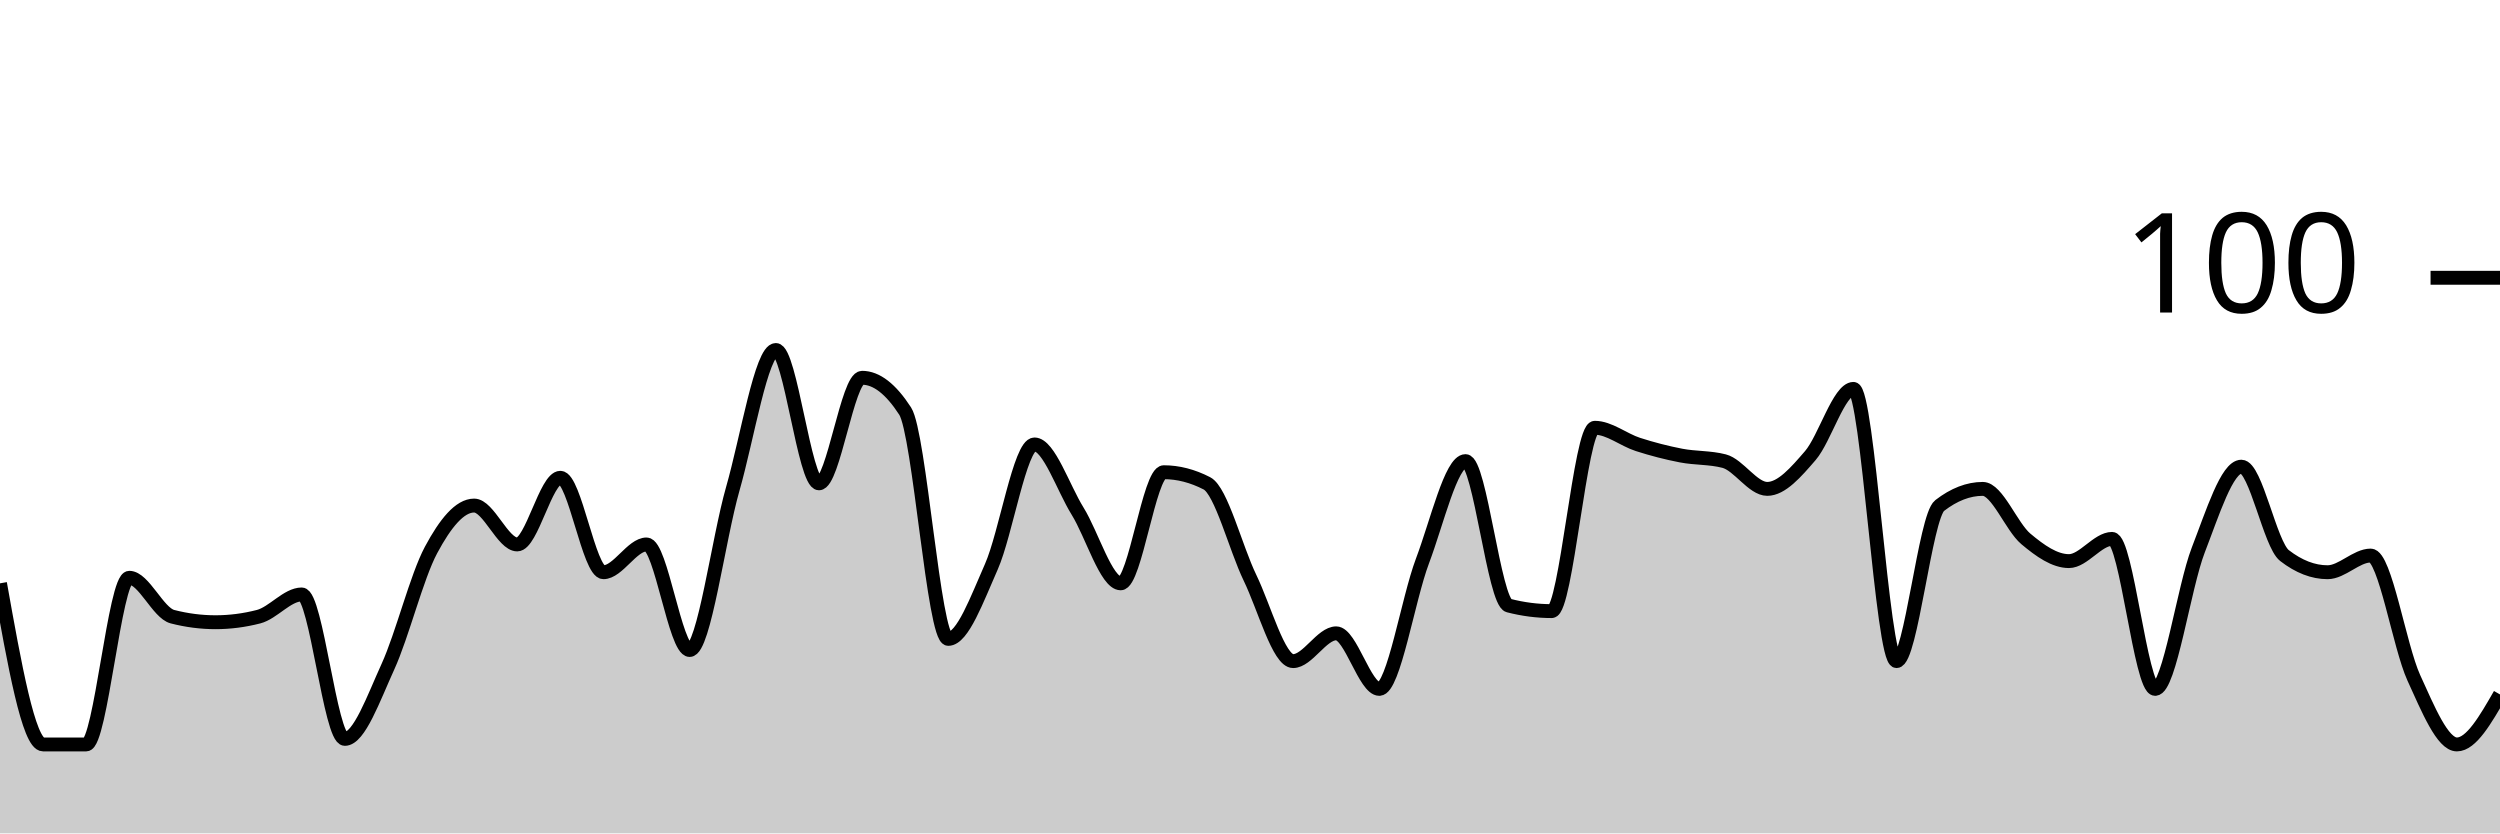
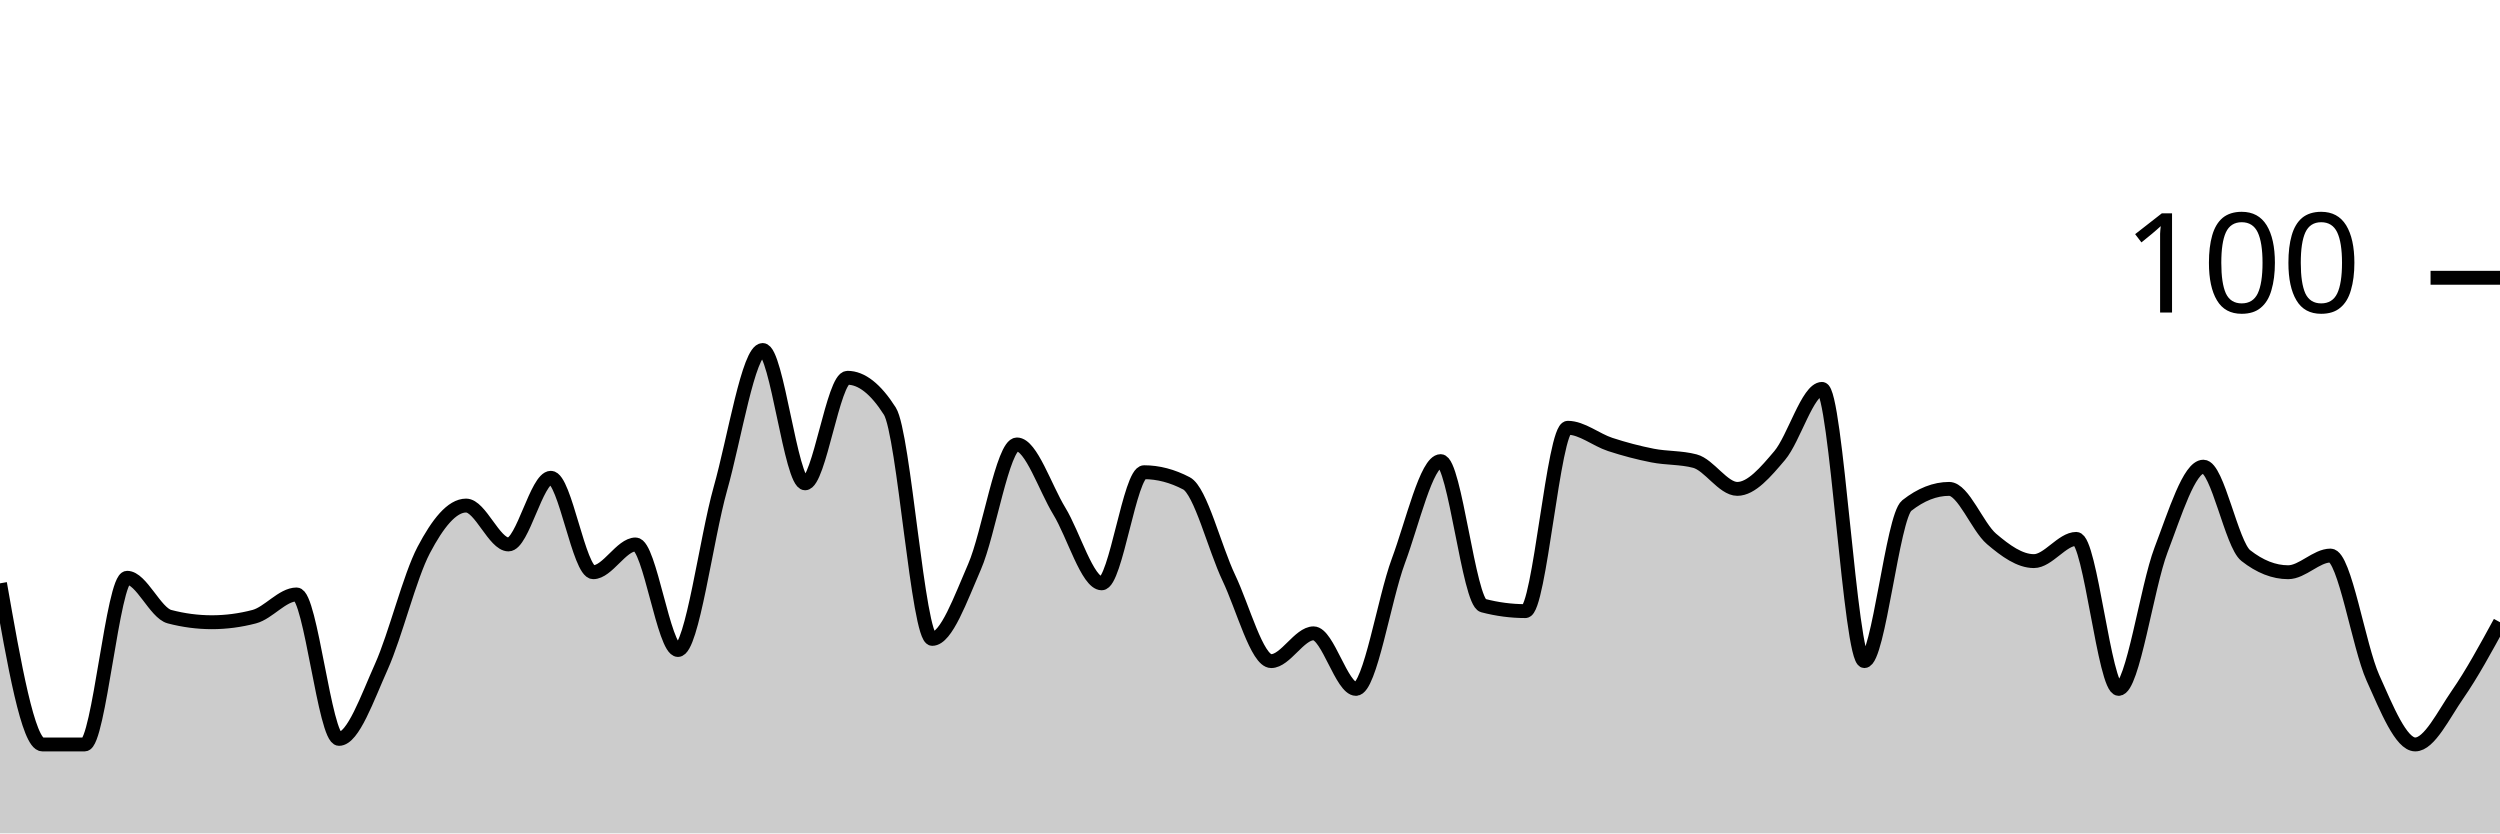
<svg xmlns="http://www.w3.org/2000/svg" viewBox="0 0 180 60">
  <g transform="translate(0,20)">
-     <path class="area" fill="rgba(0, 0, 0, 0.2)" d="M0,22C1.034,27.8,2.069,33.6,3.103,33.6C4.138,33.6,5.172,33.6,6.207,33.6C7.241,33.6,8.276,21.6,9.31,21.6C10.345,21.6,11.379,24.133,12.414,24.4C13.448,24.667,14.483,24.8,15.517,24.8C16.552,24.8,17.586,24.667,18.621,24.4C19.655,24.133,20.69,22.8,21.724,22.8C22.759,22.8,23.793,33.2,24.828,33.2C25.862,33.2,26.897,30.267,27.931,28C28.966,25.733,30,21.533,31.034,19.6C32.069,17.667,33.103,16.4,34.138,16.4C35.172,16.4,36.207,19.2,37.241,19.2C38.276,19.2,39.31,14.4,40.345,14.4C41.379,14.4,42.414,21.2,43.448,21.2C44.483,21.2,45.517,19.2,46.552,19.2C47.586,19.2,48.621,26.8,49.655,26.8C50.69,26.8,51.724,18.8,52.759,15.2C53.793,11.6,54.828,5.2,55.862,5.2C56.897,5.2,57.931,14.8,58.966,14.8C60,14.8,61.034,7.2,62.069,7.2C63.103,7.2,64.138,8,65.172,9.6C66.207,11.2,67.241,26,68.276,26C69.31,26,70.345,23.133,71.379,20.8C72.414,18.467,73.448,12,74.483,12C75.517,12,76.552,15.133,77.586,16.8C78.621,18.467,79.655,22,80.69,22C81.724,22,82.759,14,83.793,14C84.828,14,85.862,14.267,86.897,14.8C87.931,15.333,88.966,19.467,90,21.6C91.034,23.733,92.069,27.6,93.103,27.6C94.138,27.6,95.172,25.6,96.207,25.6C97.241,25.6,98.276,29.6,99.31,29.6C100.345,29.6,101.379,23.133,102.414,20.4C103.448,17.667,104.483,13.2,105.517,13.2C106.552,13.2,107.586,23.333,108.621,23.6C109.655,23.867,110.69,24,111.724,24C112.759,24,113.793,10.8,114.828,10.8C115.862,10.8,116.897,11.667,117.931,12C118.966,12.333,120,12.6,121.034,12.8C122.069,13,123.103,12.933,124.138,13.2C125.172,13.467,126.207,15.2,127.241,15.2C128.276,15.2,129.31,14,130.345,12.8C131.379,11.6,132.414,8,133.448,8C134.483,8,135.517,27.6,136.552,27.6C137.586,27.6,138.621,17.2,139.655,16.4C140.69,15.6,141.724,15.2,142.759,15.2C143.793,15.2,144.828,17.933,145.862,18.8C146.897,19.667,147.931,20.4,148.966,20.4C150,20.4,151.034,18.8,152.069,18.8C153.103,18.8,154.138,29.6,155.172,29.6C156.207,29.6,157.241,22.267,158.276,19.6C159.31,16.933,160.345,13.6,161.379,13.6C162.414,13.6,163.448,19.2,164.483,20C165.517,20.8,166.552,21.2,167.586,21.2C168.621,21.2,169.655,20,170.69,20C171.724,20,172.759,26.533,173.793,28.8C174.828,31.067,175.862,33.6,176.897,33.6C177.931,33.6,178.966,31.8,180,30L180,40C178.966,40,177.931,40,176.897,40C175.862,40,174.828,40,173.793,40C172.759,40,171.724,40,170.69,40C169.655,40,168.621,40,167.586,40C166.552,40,165.517,40,164.483,40C163.448,40,162.414,40,161.379,40C160.345,40,159.31,40,158.276,40C157.241,40,156.207,40,155.172,40C154.138,40,153.103,40,152.069,40C151.034,40,150,40,148.966,40C147.931,40,146.897,40,145.862,40C144.828,40,143.793,40,142.759,40C141.724,40,140.69,40,139.655,40C138.621,40,137.586,40,136.552,40C135.517,40,134.483,40,133.448,40C132.414,40,131.379,40,130.345,40C129.31,40,128.276,40,127.241,40C126.207,40,125.172,40,124.138,40C123.103,40,122.069,40,121.034,40C120,40,118.966,40,117.931,40C116.897,40,115.862,40,114.828,40C113.793,40,112.759,40,111.724,40C110.69,40,109.655,40,108.621,40C107.586,40,106.552,40,105.517,40C104.483,40,103.448,40,102.414,40C101.379,40,100.345,40,99.31,40C98.276,40,97.241,40,96.207,40C95.172,40,94.138,40,93.103,40C92.069,40,91.034,40,90,40C88.966,40,87.931,40,86.897,40C85.862,40,84.828,40,83.793,40C82.759,40,81.724,40,80.69,40C79.655,40,78.621,40,77.586,40C76.552,40,75.517,40,74.483,40C73.448,40,72.414,40,71.379,40C70.345,40,69.31,40,68.276,40C67.241,40,66.207,40,65.172,40C64.138,40,63.103,40,62.069,40C61.034,40,60,40,58.966,40C57.931,40,56.897,40,55.862,40C54.828,40,53.793,40,52.759,40C51.724,40,50.69,40,49.655,40C48.621,40,47.586,40,46.552,40C45.517,40,44.483,40,43.448,40C42.414,40,41.379,40,40.345,40C39.31,40,38.276,40,37.241,40C36.207,40,35.172,40,34.138,40C33.103,40,32.069,40,31.034,40C30,40,28.966,40,27.931,40C26.897,40,25.862,40,24.828,40C23.793,40,22.759,40,21.724,40C20.69,40,19.655,40,18.621,40C17.586,40,16.552,40,15.517,40C14.483,40,13.448,40,12.414,40C11.379,40,10.345,40,9.31,40C8.276,40,7.241,40,6.207,40C5.172,40,4.138,40,3.103,40C2.069,40,1.034,40,0,40Z" />
-     <path class="line" stroke="black" fill="none" d="M0,22C1.034,27.8,2.069,33.6,3.103,33.6C4.138,33.6,5.172,33.6,6.207,33.6C7.241,33.6,8.276,21.6,9.31,21.6C10.345,21.6,11.379,24.133,12.414,24.4C13.448,24.667,14.483,24.8,15.517,24.8C16.552,24.8,17.586,24.667,18.621,24.4C19.655,24.133,20.69,22.8,21.724,22.8C22.759,22.8,23.793,33.2,24.828,33.2C25.862,33.2,26.897,30.267,27.931,28C28.966,25.733,30,21.533,31.034,19.6C32.069,17.667,33.103,16.4,34.138,16.4C35.172,16.4,36.207,19.2,37.241,19.2C38.276,19.2,39.31,14.4,40.345,14.4C41.379,14.4,42.414,21.2,43.448,21.2C44.483,21.2,45.517,19.2,46.552,19.2C47.586,19.2,48.621,26.8,49.655,26.8C50.69,26.8,51.724,18.8,52.759,15.2C53.793,11.6,54.828,5.2,55.862,5.2C56.897,5.2,57.931,14.8,58.966,14.8C60,14.8,61.034,7.2,62.069,7.2C63.103,7.2,64.138,8,65.172,9.6C66.207,11.2,67.241,26,68.276,26C69.31,26,70.345,23.133,71.379,20.8C72.414,18.467,73.448,12,74.483,12C75.517,12,76.552,15.133,77.586,16.8C78.621,18.467,79.655,22,80.69,22C81.724,22,82.759,14,83.793,14C84.828,14,85.862,14.267,86.897,14.8C87.931,15.333,88.966,19.467,90,21.6C91.034,23.733,92.069,27.6,93.103,27.6C94.138,27.6,95.172,25.6,96.207,25.6C97.241,25.6,98.276,29.6,99.31,29.6C100.345,29.6,101.379,23.133,102.414,20.4C103.448,17.667,104.483,13.2,105.517,13.2C106.552,13.2,107.586,23.333,108.621,23.6C109.655,23.867,110.69,24,111.724,24C112.759,24,113.793,10.8,114.828,10.8C115.862,10.8,116.897,11.667,117.931,12C118.966,12.333,120,12.6,121.034,12.8C122.069,13,123.103,12.933,124.138,13.2C125.172,13.467,126.207,15.2,127.241,15.2C128.276,15.2,129.31,14,130.345,12.8C131.379,11.6,132.414,8,133.448,8C134.483,8,135.517,27.6,136.552,27.6C137.586,27.6,138.621,17.2,139.655,16.4C140.69,15.6,141.724,15.2,142.759,15.2C143.793,15.2,144.828,17.933,145.862,18.8C146.897,19.667,147.931,20.4,148.966,20.4C150,20.4,151.034,18.8,152.069,18.8C153.103,18.8,154.138,29.6,155.172,29.6C156.207,29.6,157.241,22.267,158.276,19.6C159.31,16.933,160.345,13.6,161.379,13.6C162.414,13.6,163.448,19.2,164.483,20C165.517,20.8,166.552,21.2,167.586,21.2C168.621,21.2,169.655,20,170.69,20C171.724,20,172.759,26.533,173.793,28.8C174.828,31.067,175.862,33.6,176.897,33.6C177.931,33.6,178.966,31.8,180,30" />
+     <path class="area" fill="rgba(0, 0, 0, 0.2)" d="M0,22C1.017,27.8,2.034,33.6,3.051,33.6C4.068,33.6,5.085,33.6,6.102,33.6C7.119,33.6,8.136,21.6,9.153,21.6C10.169,21.6,11.186,24.133,12.203,24.4C13.22,24.667,14.237,24.8,15.254,24.8C16.271,24.8,17.288,24.667,18.305,24.4C19.322,24.133,20.339,22.8,21.356,22.8C22.373,22.8,23.39,33.2,24.407,33.2C25.424,33.2,26.441,30.267,27.458,28C28.475,25.733,29.492,21.533,30.508,19.6C31.525,17.667,32.542,16.4,33.559,16.4C34.576,16.4,35.593,19.2,36.61,19.2C37.627,19.2,38.644,14.4,39.661,14.4C40.678,14.4,41.695,21.2,42.712,21.2C43.729,21.2,44.746,19.2,45.763,19.2C46.78,19.2,47.797,26.8,48.814,26.8C49.831,26.8,50.847,18.8,51.864,15.2C52.881,11.6,53.898,5.2,54.915,5.2C55.932,5.2,56.949,14.8,57.966,14.8C58.983,14.8,60,7.2,61.017,7.2C62.034,7.2,63.051,8,64.068,9.6C65.085,11.2,66.102,26,67.119,26C68.136,26,69.153,23.133,70.169,20.8C71.186,18.467,72.203,12,73.22,12C74.237,12,75.254,15.133,76.271,16.8C77.288,18.467,78.305,22,79.322,22C80.339,22,81.356,14,82.373,14C83.39,14,84.407,14.267,85.424,14.8C86.441,15.333,87.458,19.467,88.475,21.6C89.492,23.733,90.508,27.6,91.525,27.6C92.542,27.6,93.559,25.6,94.576,25.6C95.593,25.6,96.61,29.6,97.627,29.6C98.644,29.6,99.661,23.133,100.678,20.4C101.695,17.667,102.712,13.2,103.729,13.2C104.746,13.2,105.763,23.333,106.78,23.6C107.797,23.867,108.814,24,109.831,24C110.847,24,111.864,10.8,112.881,10.8C113.898,10.8,114.915,11.667,115.932,12C116.949,12.333,117.966,12.6,118.983,12.8C120,13,121.017,12.933,122.034,13.2C123.051,13.467,124.068,15.2,125.085,15.2C126.102,15.2,127.119,14,128.136,12.8C129.153,11.6,130.169,8,131.186,8C132.203,8,133.22,27.6,134.237,27.6C135.254,27.6,136.271,17.2,137.288,16.4C138.305,15.6,139.322,15.2,140.339,15.2C141.356,15.2,142.373,17.933,143.39,18.8C144.407,19.667,145.424,20.4,146.441,20.4C147.458,20.4,148.475,18.8,149.492,18.8C150.508,18.8,151.525,29.6,152.542,29.6C153.559,29.6,154.576,22.267,155.593,19.6C156.61,16.933,157.627,13.6,158.644,13.6C159.661,13.6,160.678,19.2,161.695,20C162.712,20.8,163.729,21.2,164.746,21.2C165.763,21.2,166.78,20,167.797,20C168.814,20,169.831,26.533,170.847,28.8C171.864,31.067,172.881,33.6,173.898,33.6C174.915,33.6,175.932,31.467,176.949,30C177.966,28.533,178.983,26.667,180,24.8L180,40C178.983,40,177.966,40,176.949,40C175.932,40,174.915,40,173.898,40C172.881,40,171.864,40,170.847,40C169.831,40,168.814,40,167.797,40C166.78,40,165.763,40,164.746,40C163.729,40,162.712,40,161.695,40C160.678,40,159.661,40,158.644,40C157.627,40,156.61,40,155.593,40C154.576,40,153.559,40,152.542,40C151.525,40,150.508,40,149.492,40C148.475,40,147.458,40,146.441,40C145.424,40,144.407,40,143.39,40C142.373,40,141.356,40,140.339,40C139.322,40,138.305,40,137.288,40C136.271,40,135.254,40,134.237,40C133.22,40,132.203,40,131.186,40C130.169,40,129.153,40,128.136,40C127.119,40,126.102,40,125.085,40C124.068,40,123.051,40,122.034,40C121.017,40,120,40,118.983,40C117.966,40,116.949,40,115.932,40C114.915,40,113.898,40,112.881,40C111.864,40,110.847,40,109.831,40C108.814,40,107.797,40,106.78,40C105.763,40,104.746,40,103.729,40C102.712,40,101.695,40,100.678,40C99.661,40,98.644,40,97.627,40C96.61,40,95.593,40,94.576,40C93.559,40,92.542,40,91.525,40C90.508,40,89.492,40,88.475,40C87.458,40,86.441,40,85.424,40C84.407,40,83.39,40,82.373,40C81.356,40,80.339,40,79.322,40C78.305,40,77.288,40,76.271,40C75.254,40,74.237,40,73.22,40C72.203,40,71.186,40,70.169,40C69.153,40,68.136,40,67.119,40C66.102,40,65.085,40,64.068,40C63.051,40,62.034,40,61.017,40C60,40,58.983,40,57.966,40C56.949,40,55.932,40,54.915,40C53.898,40,52.881,40,51.864,40C50.847,40,49.831,40,48.814,40C47.797,40,46.78,40,45.763,40C44.746,40,43.729,40,42.712,40C41.695,40,40.678,40,39.661,40C38.644,40,37.627,40,36.61,40C35.593,40,34.576,40,33.559,40C32.542,40,31.525,40,30.508,40C29.492,40,28.475,40,27.458,40C26.441,40,25.424,40,24.407,40C23.39,40,22.373,40,21.356,40C20.339,40,19.322,40,18.305,40C17.288,40,16.271,40,15.254,40C14.237,40,13.22,40,12.203,40C11.186,40,10.169,40,9.153,40C8.136,40,7.119,40,6.102,40C5.085,40,4.068,40,3.051,40C2.034,40,1.017,40,0,40Z" />
+     <path class="line" stroke="black" fill="none" d="M0,22C1.017,27.8,2.034,33.6,3.051,33.6C4.068,33.6,5.085,33.6,6.102,33.6C7.119,33.6,8.136,21.6,9.153,21.6C10.169,21.6,11.186,24.133,12.203,24.4C13.22,24.667,14.237,24.8,15.254,24.8C16.271,24.8,17.288,24.667,18.305,24.4C19.322,24.133,20.339,22.8,21.356,22.8C22.373,22.8,23.39,33.2,24.407,33.2C25.424,33.2,26.441,30.267,27.458,28C28.475,25.733,29.492,21.533,30.508,19.6C31.525,17.667,32.542,16.4,33.559,16.4C34.576,16.4,35.593,19.2,36.61,19.2C37.627,19.2,38.644,14.4,39.661,14.4C40.678,14.4,41.695,21.2,42.712,21.2C43.729,21.2,44.746,19.2,45.763,19.2C46.78,19.2,47.797,26.8,48.814,26.8C49.831,26.8,50.847,18.8,51.864,15.2C52.881,11.6,53.898,5.2,54.915,5.2C55.932,5.2,56.949,14.8,57.966,14.8C58.983,14.8,60,7.2,61.017,7.2C62.034,7.2,63.051,8,64.068,9.6C65.085,11.2,66.102,26,67.119,26C68.136,26,69.153,23.133,70.169,20.8C71.186,18.467,72.203,12,73.22,12C74.237,12,75.254,15.133,76.271,16.8C77.288,18.467,78.305,22,79.322,22C80.339,22,81.356,14,82.373,14C83.39,14,84.407,14.267,85.424,14.8C86.441,15.333,87.458,19.467,88.475,21.6C89.492,23.733,90.508,27.6,91.525,27.6C92.542,27.6,93.559,25.6,94.576,25.6C95.593,25.6,96.61,29.6,97.627,29.6C98.644,29.6,99.661,23.133,100.678,20.4C101.695,17.667,102.712,13.2,103.729,13.2C104.746,13.2,105.763,23.333,106.78,23.6C107.797,23.867,108.814,24,109.831,24C110.847,24,111.864,10.8,112.881,10.8C113.898,10.8,114.915,11.667,115.932,12C116.949,12.333,117.966,12.6,118.983,12.8C120,13,121.017,12.933,122.034,13.2C123.051,13.467,124.068,15.2,125.085,15.2C126.102,15.2,127.119,14,128.136,12.8C129.153,11.6,130.169,8,131.186,8C132.203,8,133.22,27.6,134.237,27.6C135.254,27.6,136.271,17.2,137.288,16.4C138.305,15.6,139.322,15.2,140.339,15.2C141.356,15.2,142.373,17.933,143.39,18.8C144.407,19.667,145.424,20.4,146.441,20.4C147.458,20.4,148.475,18.8,149.492,18.8C150.508,18.8,151.525,29.6,152.542,29.6C153.559,29.6,154.576,22.267,155.593,19.6C156.61,16.933,157.627,13.6,158.644,13.6C159.661,13.6,160.678,19.2,161.695,20C162.712,20.8,163.729,21.2,164.746,21.2C165.763,21.2,166.78,20,167.797,20C168.814,20,169.831,26.533,170.847,28.8C171.864,31.067,172.881,33.6,173.898,33.6C174.915,33.6,175.932,31.467,176.949,30C177.966,28.533,178.983,26.667,180,24.8" />
    <path class="axis-ceiling" stroke-width="1" stroke="black" fill="none" d="M175,0L180,0" />
    <text class="axis-ceiling-label" font-family="sans-serif" text-anchor="end" font-size="10px" x="170" y="2.5">100</text>
  </g>
</svg>
